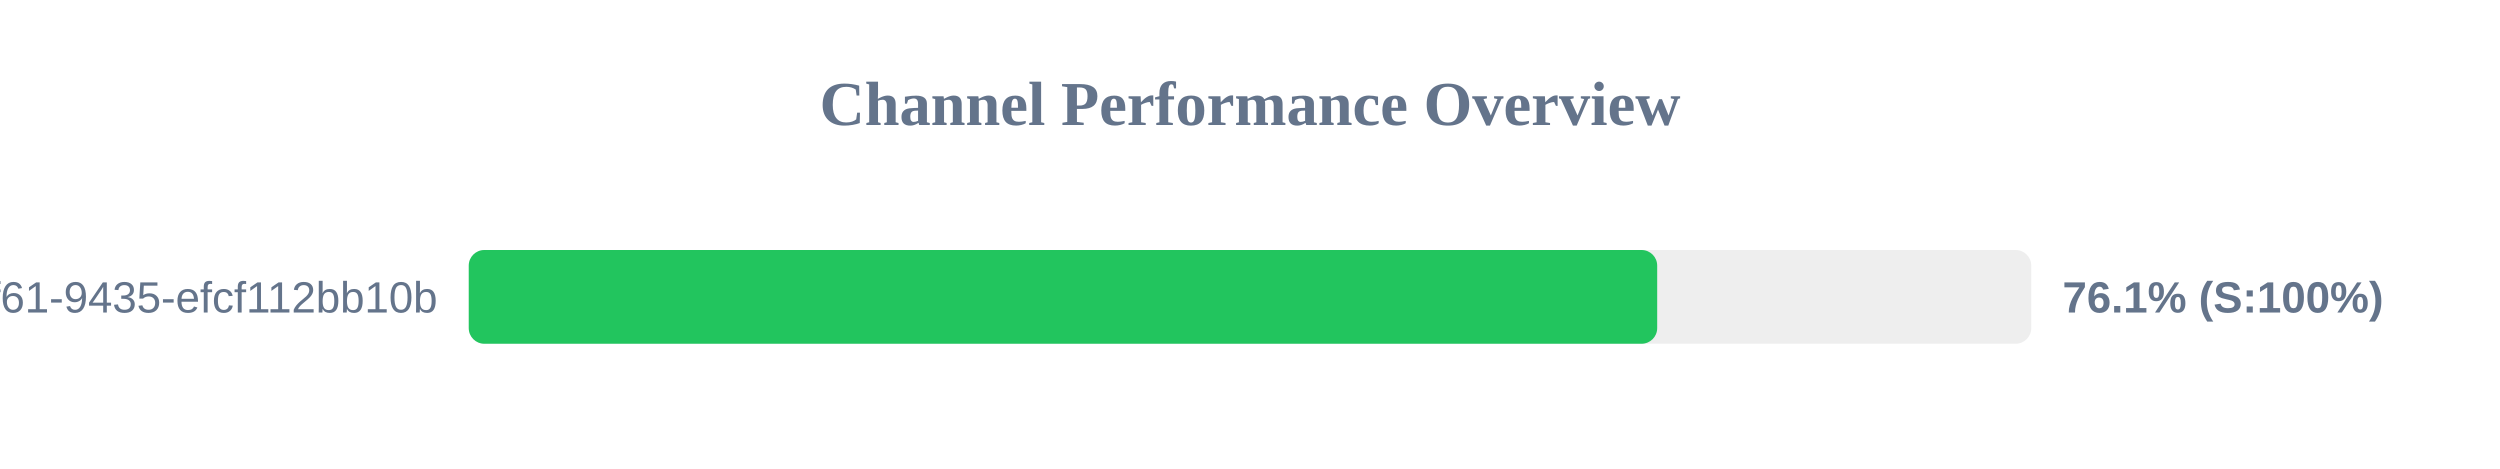
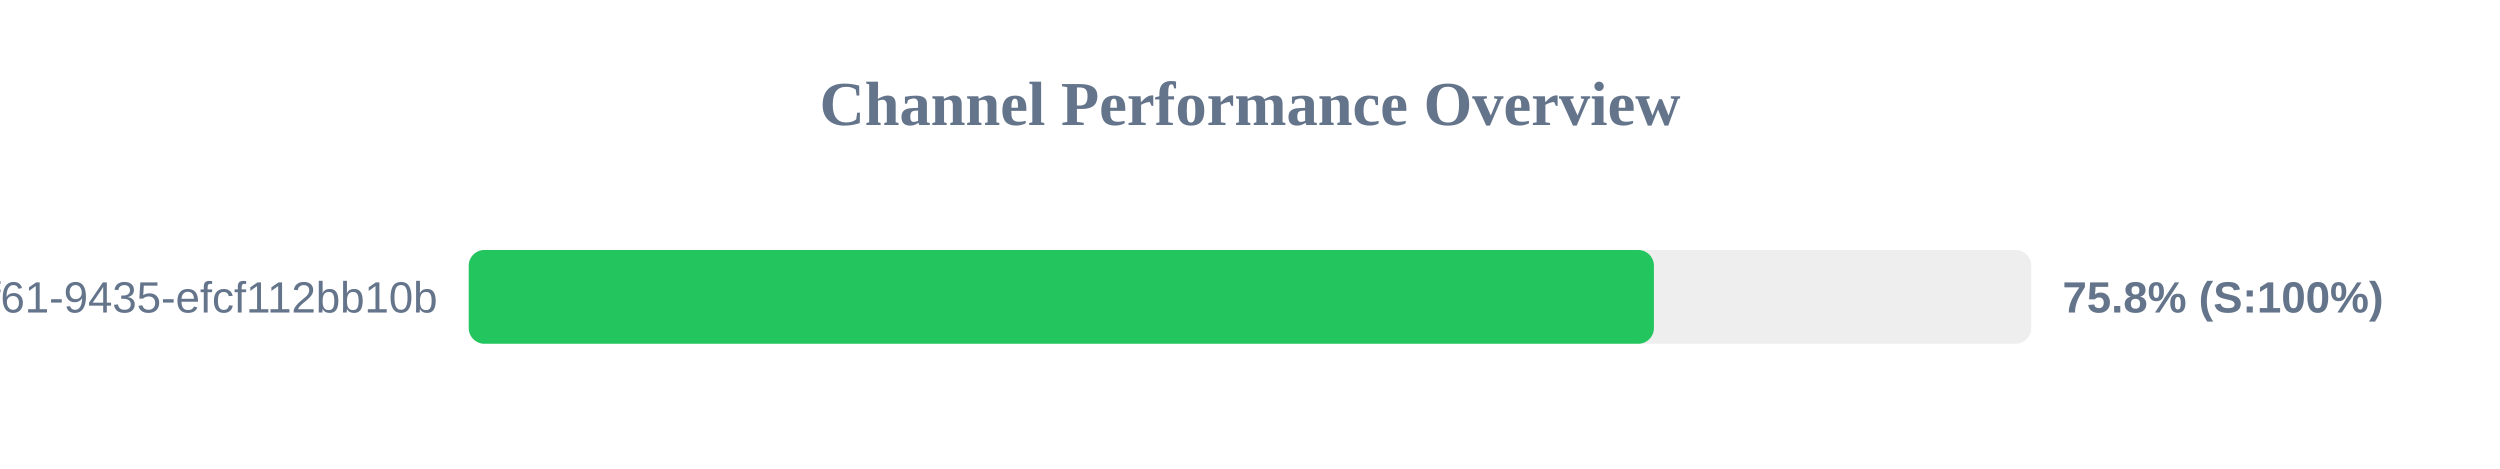
<svg xmlns="http://www.w3.org/2000/svg" width="800" height="150" version="1.1">
  <style>
        .row { font: 14px Arial; fill: #64748b; }
        .score { font: bold 14px Arial; fill: #64748b; }
    </style>
  <text x="400" y="40" text-anchor="middle" font-size="20px" font-weight="bold" fill="#64748b">Channel Performance Overview</text>
  <rect x="150" y="80" width="500" height="30" fill="#eee" rx="5" />
-   <rect x="150" y="80" width="380.3" height="30" fill="#22c55e" rx="5" />
+   <rect x="150" y="80" width="379.25" height="30" fill="#22c55e" rx="5" />
  <text x="140" y="100" text-anchor="end" class="row">?uuid=07c122ad-50b2-4f61-9435-efcf112bb10b</text>
-   <text x="660" y="100" text-anchor="start" class="score">76.1% (S:100%)</text>
+   <text x="660" y="100" text-anchor="start" class="score">75.8% (S:100%)</text>
</svg>
